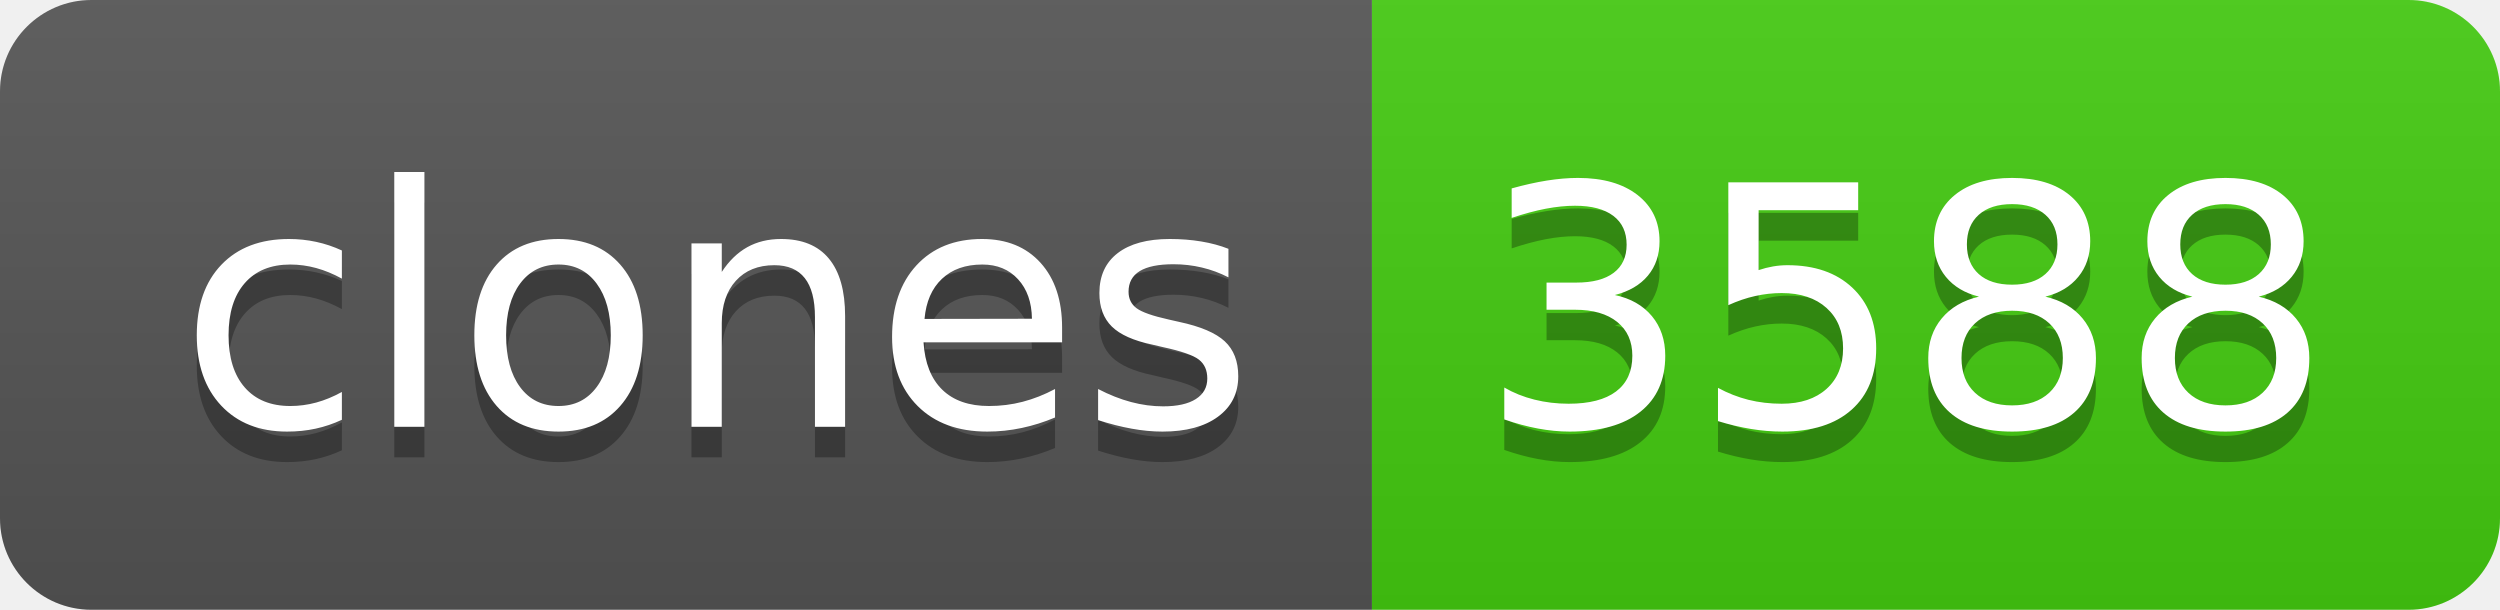
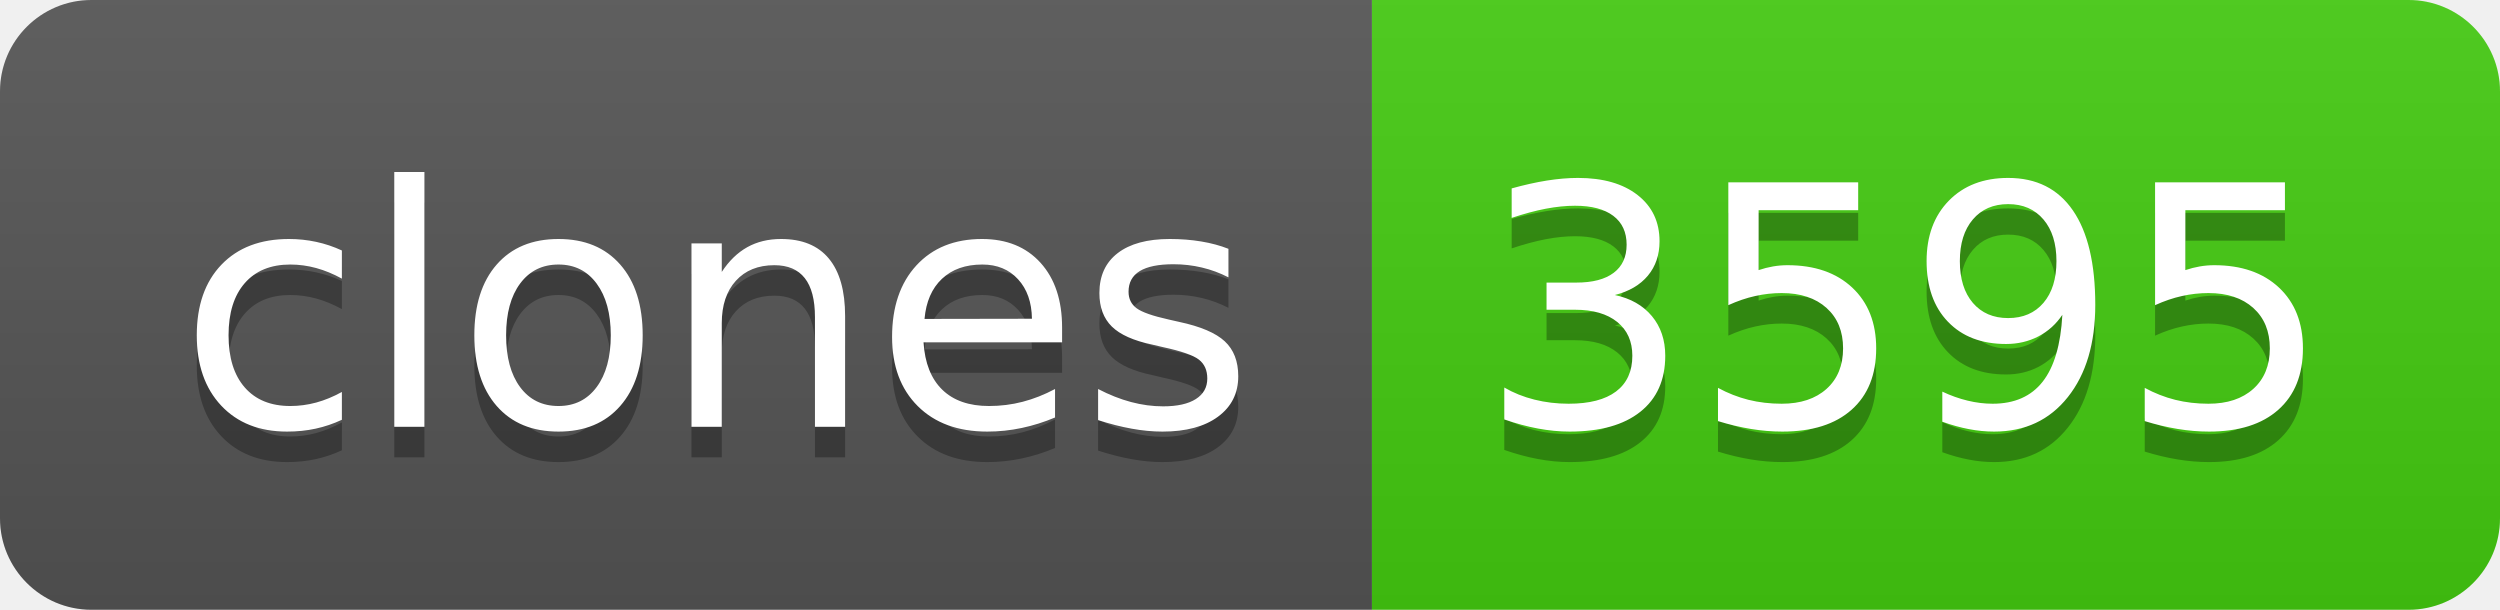
- <svg xmlns="http://www.w3.org/2000/svg" width="82" height="20" role="img" aria-label="clones: 3588">
+ <svg xmlns="http://www.w3.org/2000/svg" width="82" height="20" role="img" aria-label="clones: 3595">
  <linearGradient id="s" x2="0" y2="100%">
    <stop offset="0" stop-color="#bbb" stop-opacity=".1" />
    <stop offset="1" stop-opacity=".1" />
  </linearGradient>
  <clipPath id="r">
    <rect width="82" height="20" rx="3" fill="#fff" />
  </clipPath>
  <g clip-path="url(#r)">
    <rect width="45" height="20" fill="#555" />
    <rect x="45" width="37" height="20" fill="#4c1" />
    <rect width="82" height="20" fill="url(#s)" />
  </g>
  <g fill="#fff" text-anchor="middle" font-family="Verdana,Geneva,DejaVu Sans,sans-serif" text-rendering="geometricPrecision" font-size="110">
    <text aria-hidden="true" x="235" y="150" fill="#010101" fill-opacity=".3" transform="scale(.1)" textLength="350">clones</text>
    <text x="235" y="140" transform="scale(.1)" fill="#fff" textLength="350">clones</text>
-     <text aria-hidden="true" x="625" y="150" fill="#010101" fill-opacity=".3" transform="scale(.1)" textLength="270">3588</text>
-     <text x="625" y="140" transform="scale(.1)" fill="#fff" textLength="270">3588</text>
+     <text aria-hidden="true" x="625" y="150" fill="#010101" fill-opacity=".3" transform="scale(.1)" textLength="270">3595</text>
+     <text x="625" y="140" transform="scale(.1)" fill="#fff" textLength="270">3595</text>
  </g>
</svg>
